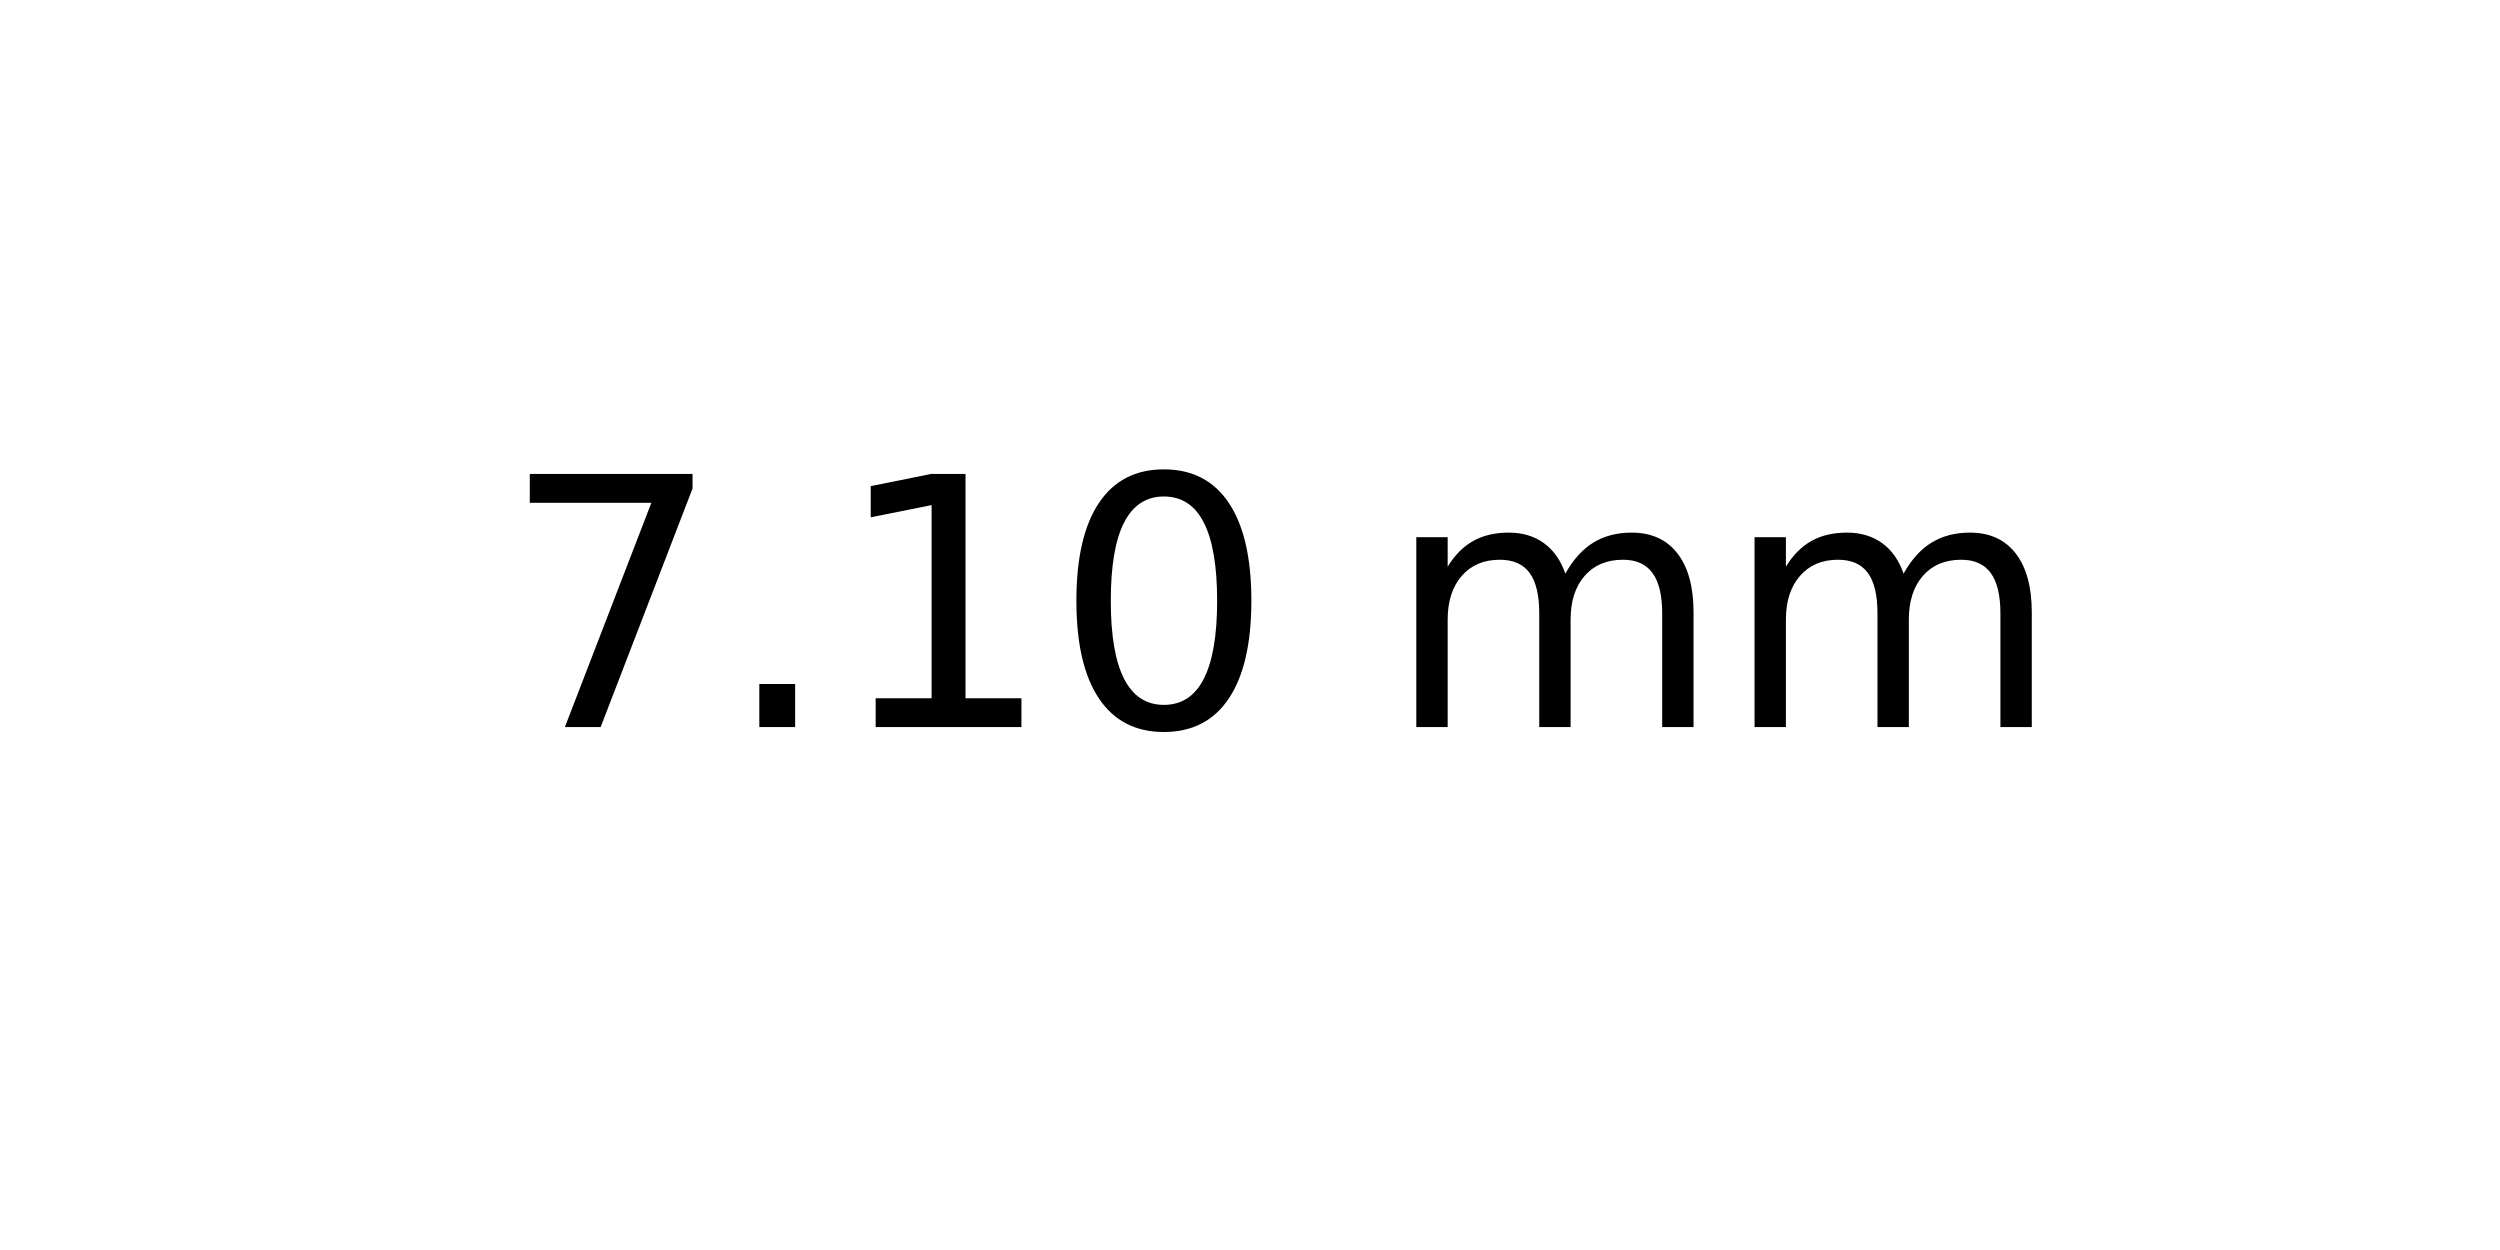
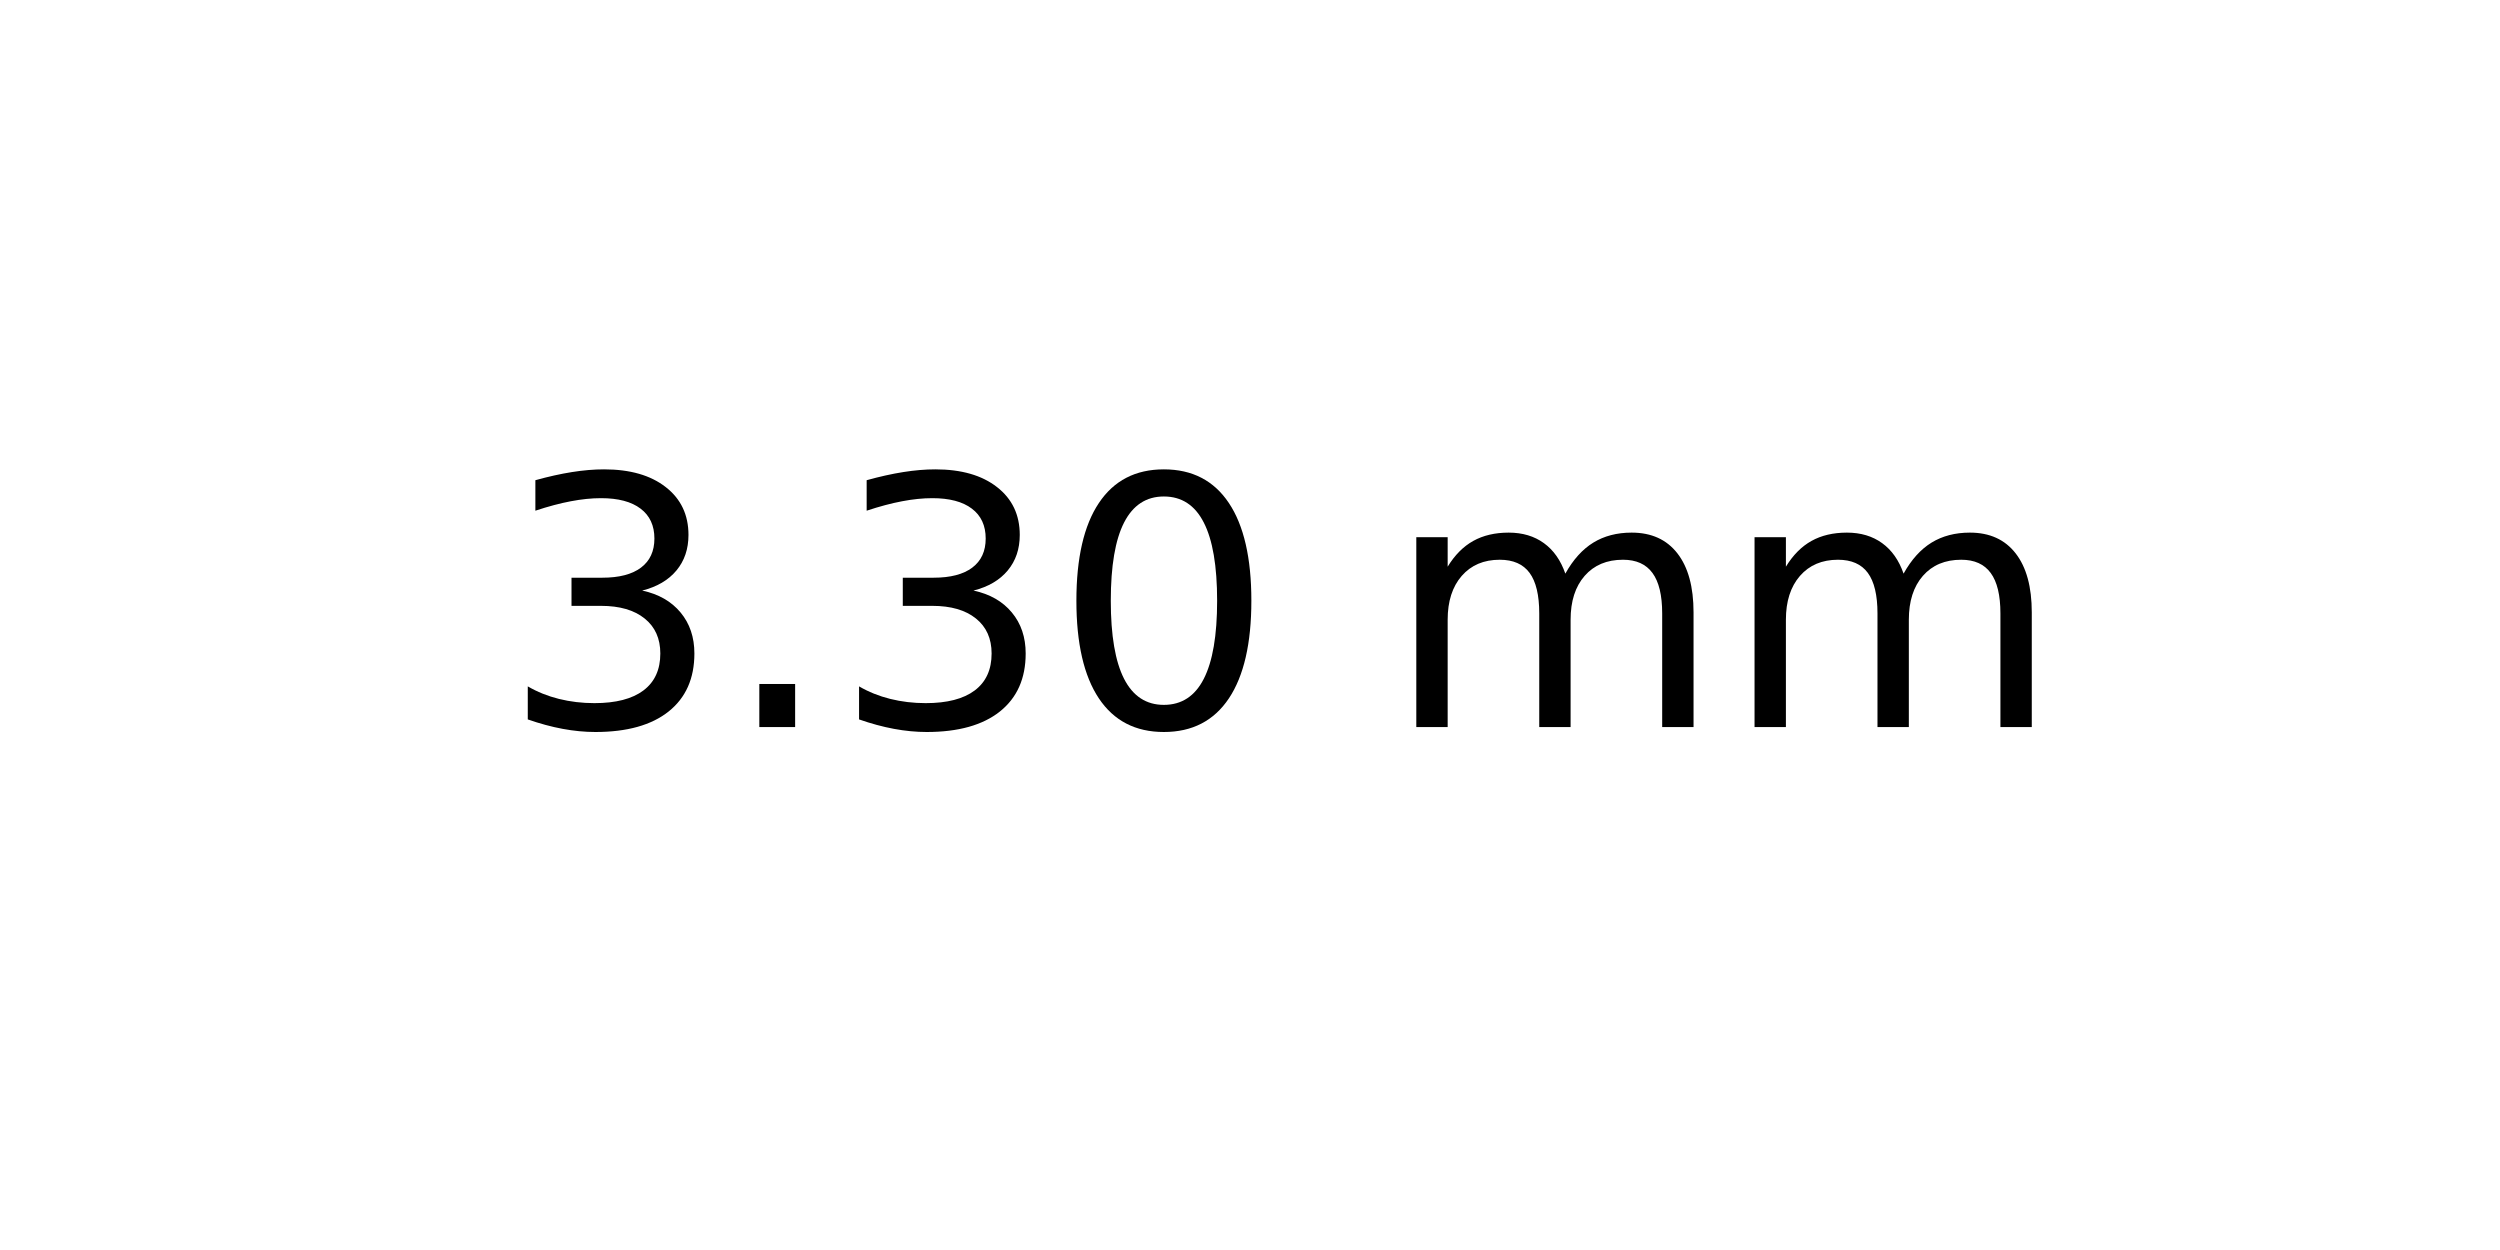
<svg xmlns="http://www.w3.org/2000/svg" xmlns:xlink="http://www.w3.org/1999/xlink" width="72pt" height="36pt" viewBox="0 0 72 36" version="1.1">
  <defs>
    <style type="text/css">*{stroke-linejoin: round; stroke-linecap: butt}</style>
  </defs>
  <g id="figure_1">
    <g id="axes_1">
      <g id="text_1">
        <g transform="translate(14.4375 20.93937) scale(0.1 -0.1)">
          <defs>
-             <path id="DejaVuSans-37" d="M 525 4666  L 3525 4666  L 3525 4397  L 1831 0  L 1172 0  L 2766 4134  L 525 4134  L 525 4666  z " transform="scale(0.015625)" />
+             <path id="DejaVuSans-33" d="M 2597 2516  Q 3050 2419 3304 2112  Q 3559 1806 3559 1356  Q 3559 666 3084 287  Q 2609 -91 1734 -91  Q 1441 -91 1130 -33  Q 819 25 488 141  L 488 750  Q 750 597 1062 519  Q 1375 441 1716 441  Q 2309 441 2620 675  Q 2931 909 2931 1356  Q 2931 1769 2642 2001  Q 2353 2234 1838 2234  L 1294 2234  L 1294 2753  L 1863 2753  Q 2328 2753 2575 2939  Q 2822 3125 2822 3475  Q 2822 3834 2567 4026  Q 2313 4219 1838 4219  Q 1578 4219 1281 4162  Q 984 4106 628 3988  L 628 4550  Q 988 4650 1302 4700  Q 1616 4750 1894 4750  Q 2613 4750 3031 4423  Q 3450 4097 3450 3541  Q 3450 3153 3228 2886  Q 3006 2619 2597 2516  z " transform="scale(0.015625)" />
            <path id="DejaVuSans-2e" d="M 684 794  L 1344 794  L 1344 0  L 684 0  L 684 794  z " transform="scale(0.015625)" />
-             <path id="DejaVuSans-31" d="M 794 531  L 1825 531  L 1825 4091  L 703 3866  L 703 4441  L 1819 4666  L 2450 4666  L 2450 531  L 3481 531  L 3481 0  L 794 0  L 794 531  z " transform="scale(0.015625)" />
            <path id="DejaVuSans-30" d="M 2034 4250  Q 1547 4250 1301 3770  Q 1056 3291 1056 2328  Q 1056 1369 1301 889  Q 1547 409 2034 409  Q 2525 409 2770 889  Q 3016 1369 3016 2328  Q 3016 3291 2770 3770  Q 2525 4250 2034 4250  z M 2034 4750  Q 2819 4750 3233 4129  Q 3647 3509 3647 2328  Q 3647 1150 3233 529  Q 2819 -91 2034 -91  Q 1250 -91 836 529  Q 422 1150 422 2328  Q 422 3509 836 4129  Q 1250 4750 2034 4750  z " transform="scale(0.015625)" />
            <path id="DejaVuSans-20" transform="scale(0.015625)" />
            <path id="DejaVuSans-6d" d="M 3328 2828  Q 3544 3216 3844 3400  Q 4144 3584 4550 3584  Q 5097 3584 5394 3201  Q 5691 2819 5691 2113  L 5691 0  L 5113 0  L 5113 2094  Q 5113 2597 4934 2840  Q 4756 3084 4391 3084  Q 3944 3084 3684 2787  Q 3425 2491 3425 1978  L 3425 0  L 2847 0  L 2847 2094  Q 2847 2600 2669 2842  Q 2491 3084 2119 3084  Q 1678 3084 1418 2786  Q 1159 2488 1159 1978  L 1159 0  L 581 0  L 581 3500  L 1159 3500  L 1159 2956  Q 1356 3278 1631 3431  Q 1906 3584 2284 3584  Q 2666 3584 2933 3390  Q 3200 3197 3328 2828  z " transform="scale(0.015625)" />
          </defs>
-           <use xlink:href="#DejaVuSans-37" />
+           <use xlink:href="#DejaVuSans-33" />
          <use xlink:href="#DejaVuSans-2e" x="63.623" />
-           <use xlink:href="#DejaVuSans-31" x="95.41" />
+           <use xlink:href="#DejaVuSans-33" x="95.41" />
          <use xlink:href="#DejaVuSans-30" x="159.033" />
          <use xlink:href="#DejaVuSans-20" x="222.656" />
          <use xlink:href="#DejaVuSans-6d" x="254.443" />
          <use xlink:href="#DejaVuSans-6d" x="351.855" />
        </g>
      </g>
    </g>
  </g>
</svg>
